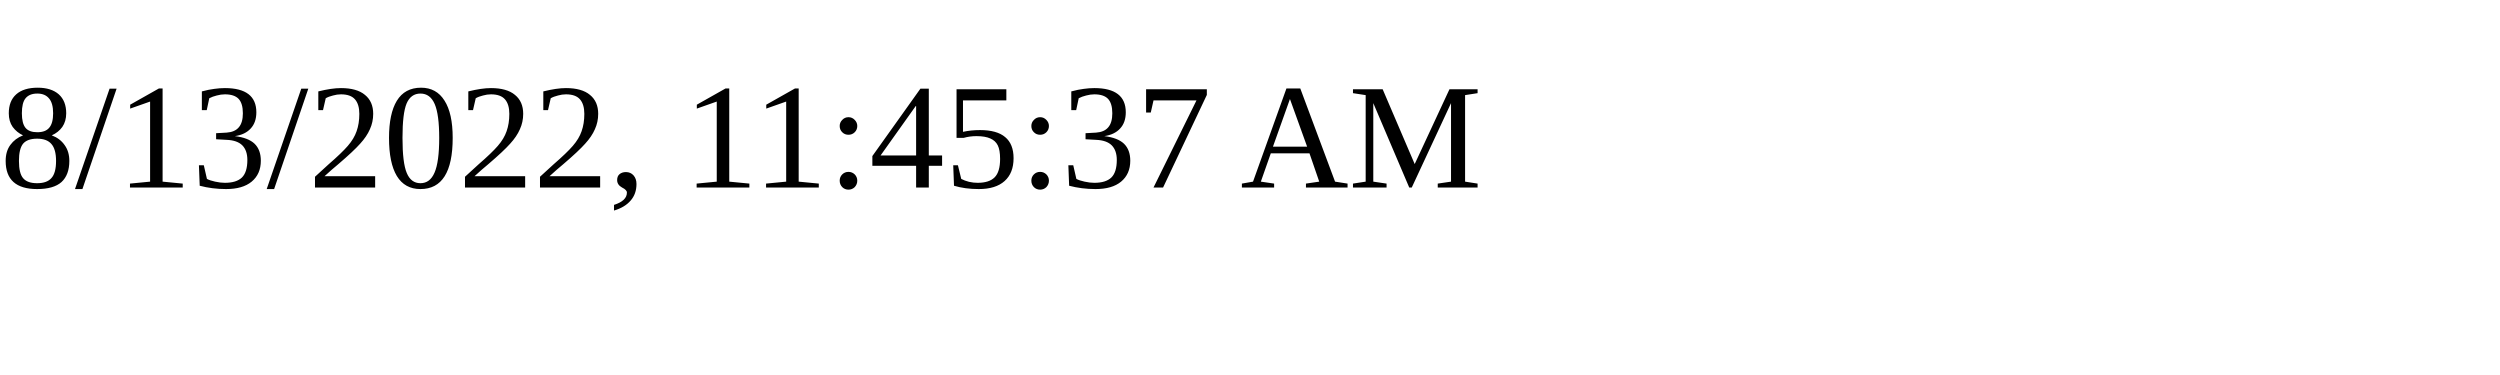
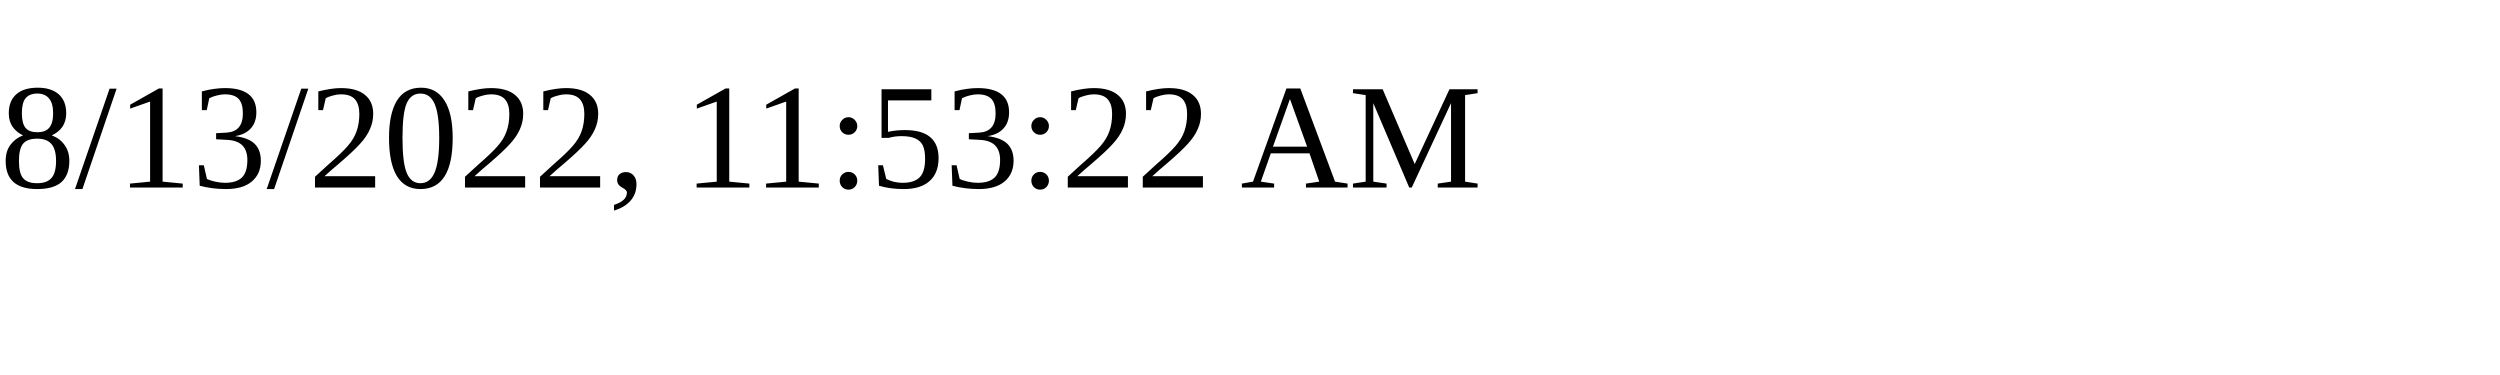
<svg xmlns="http://www.w3.org/2000/svg" height="30" width="200">
-   <text x="0" y="15">8/13/2022, 11:45:37 AM</text>
+   <text x="0" y="15">8/13/2022, 11:53:22 AM</text>
</svg>
